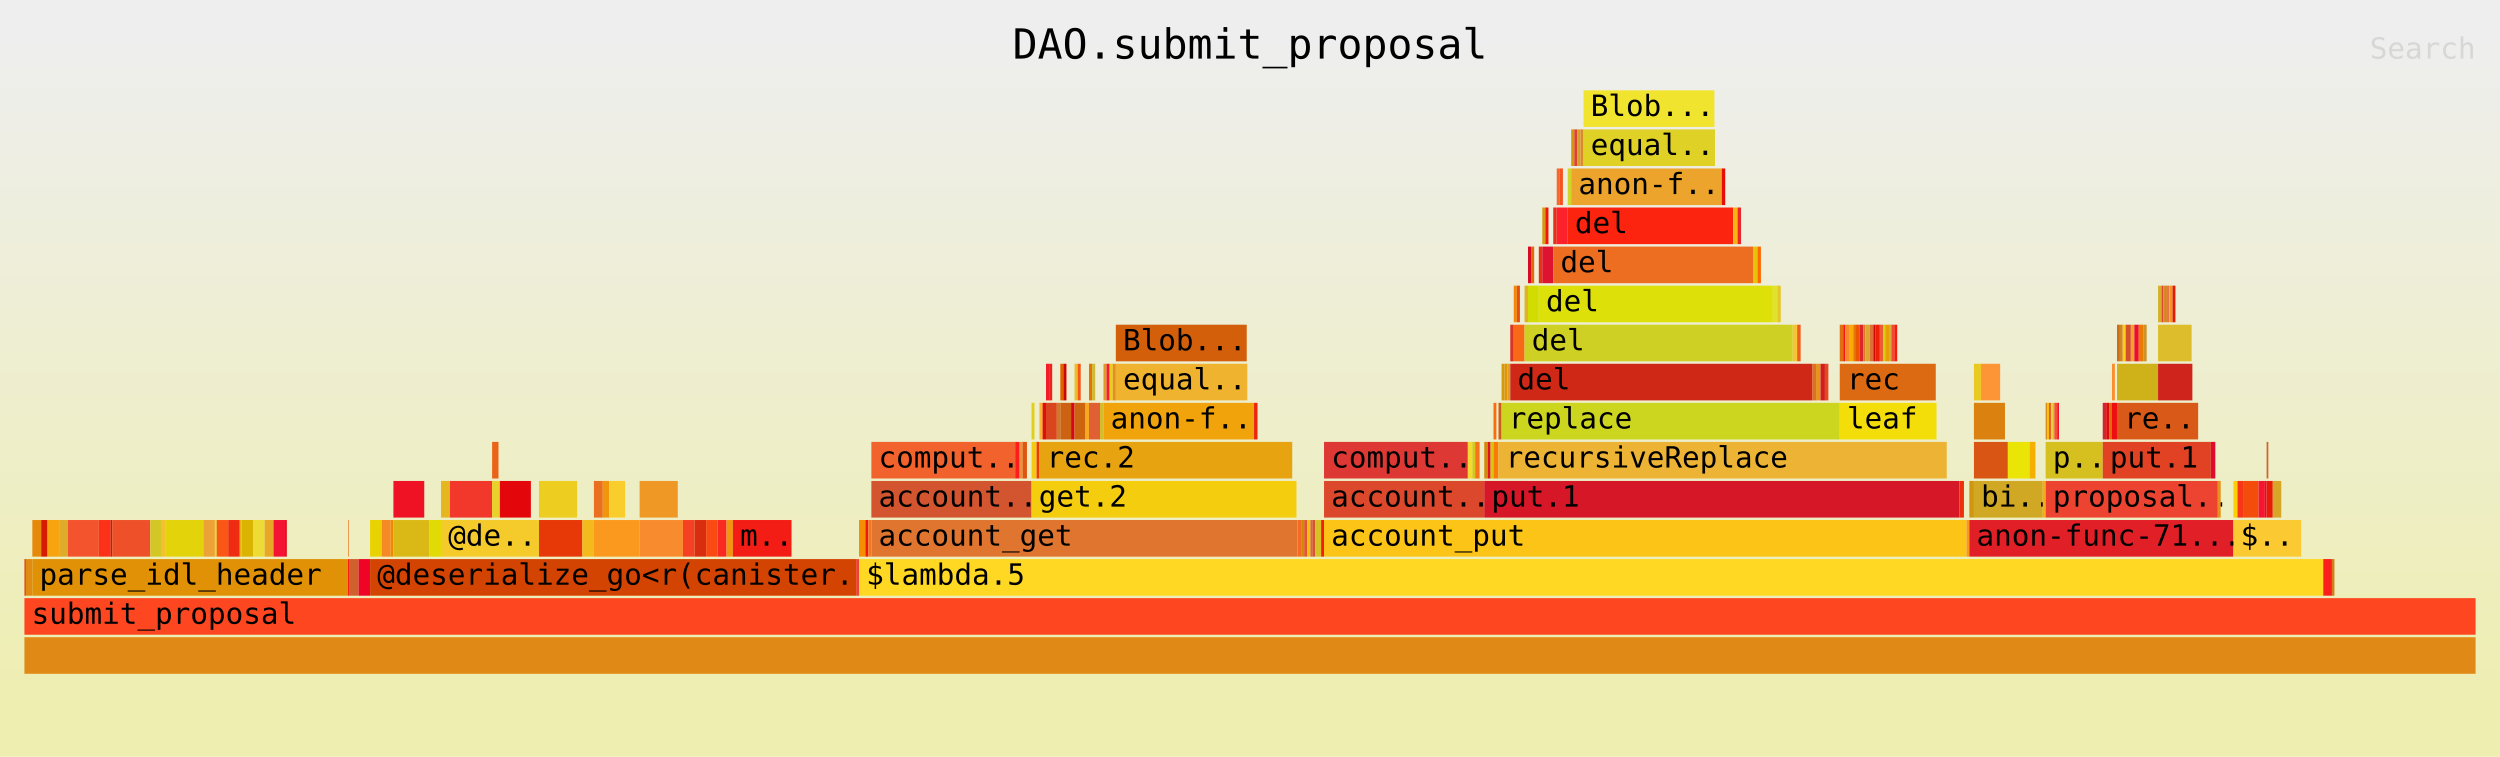
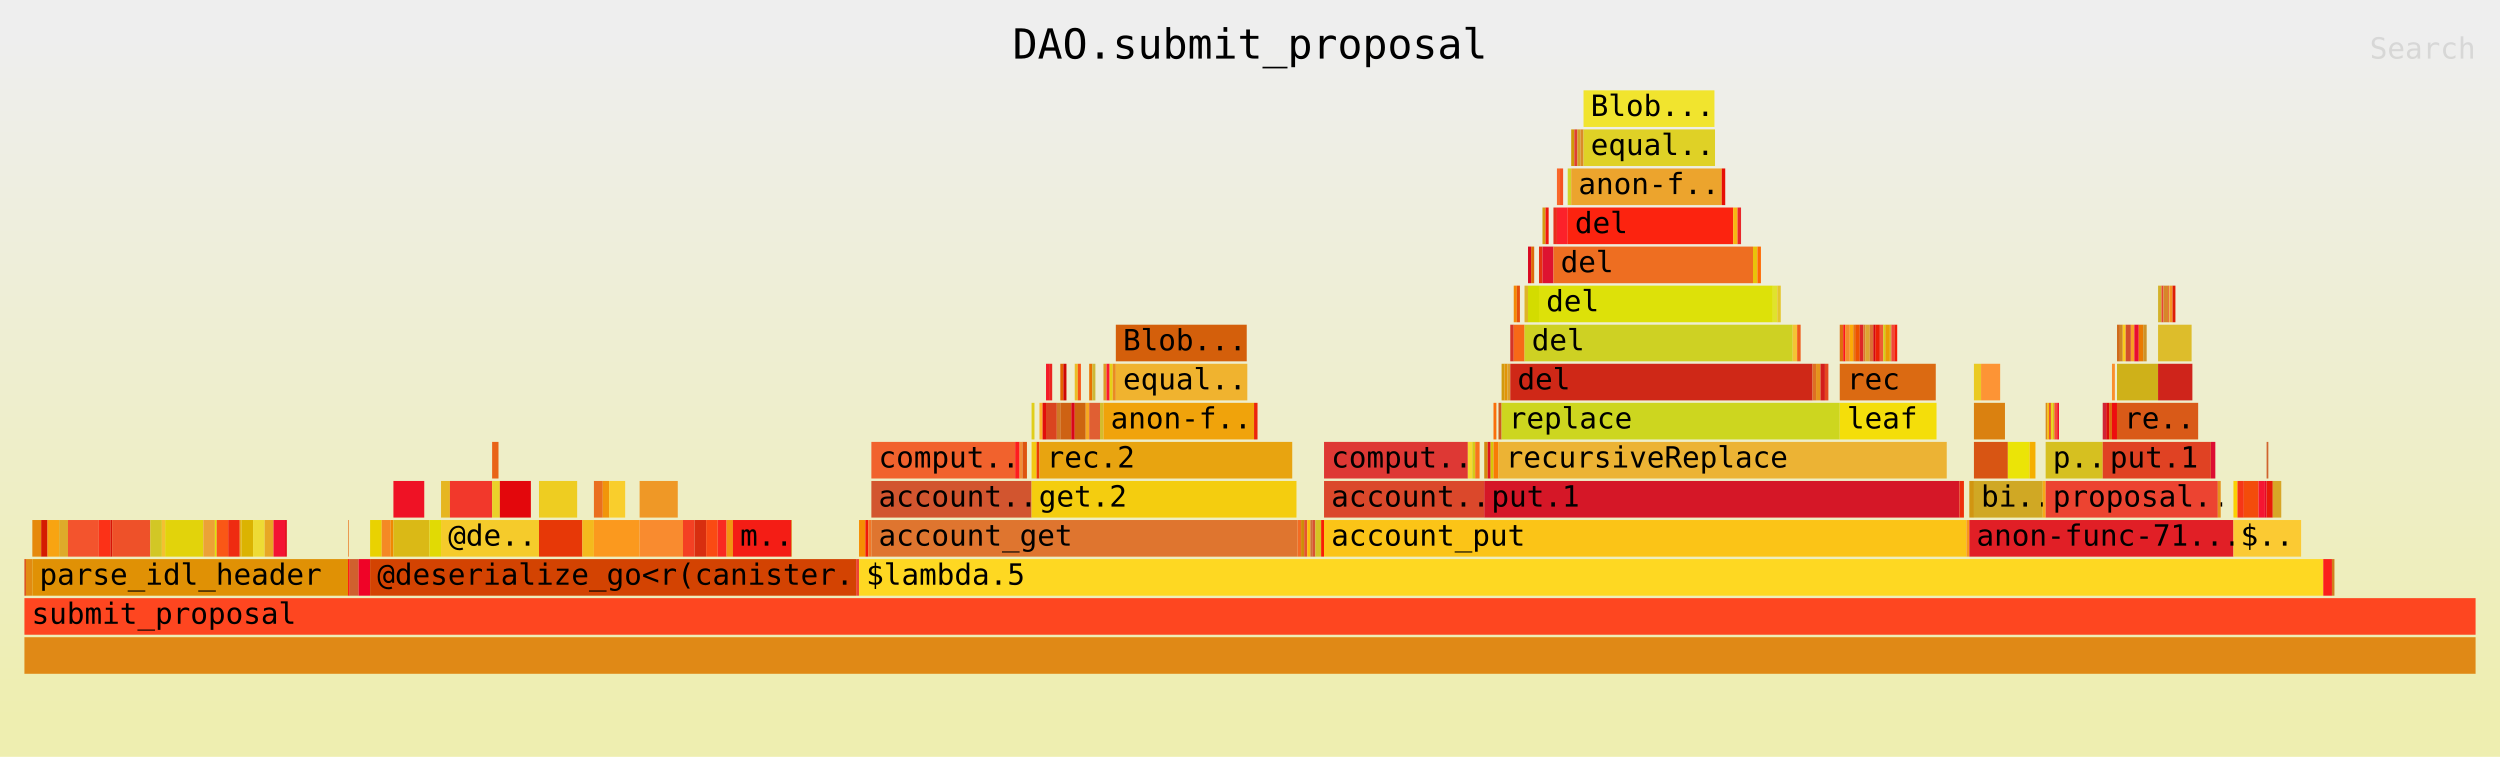
<svg xmlns="http://www.w3.org/2000/svg" xmlns:ns1="http://github.com/jonhoo/inferno" version="1.1" width="1024" height="310" viewBox="0 0 1024 310">
  <defs>
    <linearGradient id="background" y1="0" y2="1" x1="0" x2="0">
      <stop stop-color="#eeeeee" offset="5%" />
      <stop stop-color="#eeeeb0" offset="95%" />
    </linearGradient>
  </defs>
  <style type="text/css">
text { font-family:monospace; font-size:12px }
#title { text-anchor:middle; font-size:17px; }
#matched { text-anchor:end; }
#search { text-anchor:end; opacity:0.1; cursor:pointer; }
#search:hover, #search.show { opacity:1; }
#subtitle { text-anchor:middle; font-color:rgb(160,160,160); }
#unzoom { cursor:pointer; }
#frames &gt; *:hover { stroke:black; stroke-width:0.5; cursor:pointer; }
.hide { display:none; }
.parent { opacity:0.5; }
</style>
  <rect x="0" y="0" width="100%" height="310" fill="url(#background)" />
  <text id="title" fill="rgb(0,0,0)" x="50%" y="24.00">DAO.submit_proposal</text>
  <text id="details" fill="rgb(0,0,0)" x="10" y="293.00"> </text>
  <text id="unzoom" class="hide" fill="rgb(0,0,0)" x="10" y="24.00">Reset Zoom</text>
  <text id="search" fill="rgb(0,0,0)" x="1014" y="24.00">Search</text>
  <text id="matched" fill="rgb(0,0,0)" x="1014" y="293.00"> </text>
  <svg id="frames" x="10" width="1004" total_samples="12714">
    <g>
      <rect x="0%" y="229" width="0.063%" height="15" fill="rgb(221,76,26)" ns1:x="0" ns1:w="8" />
      <text x="0.293%" y="239.50" />
    </g>
    <g>
      <rect x="0.063%" y="229" width="0.26%" height="15" fill="rgb(225,139,18)" ns1:x="8" ns1:w="33" />
      <text x="0.356%" y="239.50" />
    </g>
    <g>
      <rect x="0.323%" y="213" width="0.362%" height="15" fill="rgb(230,137,11)" ns1:x="41" ns1:w="46" />
      <text x="0.615%" y="223.50" />
    </g>
    <g>
      <rect x="0.684%" y="213" width="0.26%" height="15" fill="rgb(212,28,1)" ns1:x="87" ns1:w="33" />
      <text x="0.977%" y="223.50" />
    </g>
    <g>
      <rect x="0.944%" y="213" width="0.472%" height="15" fill="rgb(248,164,17)" ns1:x="120" ns1:w="60" />
      <text x="1.237%" y="223.50" />
    </g>
    <g>
      <rect x="1.416%" y="213" width="0.362%" height="15" fill="rgb(222,171,42)" ns1:x="180" ns1:w="46" />
      <text x="1.709%" y="223.50" />
    </g>
    <g>
      <rect x="1.778%" y="213" width="1.258%" height="15" fill="rgb(243,84,45)" ns1:x="226" ns1:w="160" />
      <text x="2.071%" y="223.50" />
    </g>
    <g>
      <rect x="3.036%" y="213" width="0.472%" height="15" fill="rgb(252,49,23)" ns1:x="386" ns1:w="60" />
      <text x="3.329%" y="223.50" />
    </g>
    <g>
      <rect x="3.508%" y="213" width="0.071%" height="15" fill="rgb(215,19,7)" ns1:x="446" ns1:w="9" />
      <text x="3.801%" y="223.50" />
    </g>
    <g>
      <rect x="3.579%" y="213" width="1.557%" height="15" fill="rgb(238,81,41)" ns1:x="455" ns1:w="198" />
      <text x="3.872%" y="223.50" />
    </g>
    <g>
      <rect x="5.136%" y="213" width="0.472%" height="15" fill="rgb(210,199,37)" ns1:x="653" ns1:w="60" />
      <text x="5.429%" y="223.50" />
    </g>
    <g>
      <rect x="5.608%" y="213" width="0.134%" height="15" fill="rgb(244,192,49)" ns1:x="713" ns1:w="17" />
      <text x="5.901%" y="223.50" />
    </g>
    <g>
      <rect x="5.742%" y="213" width="1.557%" height="15" fill="rgb(226,211,11)" ns1:x="730" ns1:w="198" />
      <text x="6.035%" y="223.50" />
    </g>
    <g>
      <rect x="7.299%" y="213" width="0.472%" height="15" fill="rgb(236,162,54)" ns1:x="928" ns1:w="60" />
      <text x="7.592%" y="223.50" />
    </g>
    <g>
      <rect x="7.771%" y="213" width="0.071%" height="15" fill="rgb(220,229,9)" ns1:x="988" ns1:w="9" />
      <text x="8.064%" y="223.50" />
    </g>
    <g>
      <rect x="7.842%" y="213" width="0.472%" height="15" fill="rgb(250,87,22)" ns1:x="997" ns1:w="60" />
      <text x="8.135%" y="223.50" />
    </g>
    <g>
      <rect x="8.314%" y="213" width="0.472%" height="15" fill="rgb(239,43,17)" ns1:x="1057" ns1:w="60" />
      <text x="8.607%" y="223.50" />
    </g>
    <g>
      <rect x="8.786%" y="213" width="0.071%" height="15" fill="rgb(231,177,25)" ns1:x="1117" ns1:w="9" />
      <text x="9.079%" y="223.50" />
    </g>
    <g>
      <rect x="8.856%" y="213" width="0.472%" height="15" fill="rgb(219,179,1)" ns1:x="1126" ns1:w="60" />
      <text x="9.149%" y="223.50" />
    </g>
    <g>
      <rect x="9.328%" y="213" width="0.472%" height="15" fill="rgb(238,219,53)" ns1:x="1186" ns1:w="60" />
      <text x="9.621%" y="223.50" />
    </g>
    <g>
      <rect x="9.8%" y="213" width="0.362%" height="15" fill="rgb(232,167,36)" ns1:x="1246" ns1:w="46" />
      <text x="10.093%" y="223.50" />
    </g>
    <g>
      <rect x="10.162%" y="213" width="0.472%" height="15" fill="rgb(244,19,51)" ns1:x="1292" ns1:w="60" />
      <text x="10.455%" y="223.50" />
    </g>
    <g>
      <rect x="10.634%" y="213" width="0.071%" height="15" fill="rgb(224,6,22)" ns1:x="1352" ns1:w="9" />
      <text x="10.927%" y="223.50" />
    </g>
    <g>
      <rect x="0.323%" y="229" width="12.883%" height="15" fill="rgb(224,145,5)" ns1:x="41" ns1:w="1638" />
      <text x="0.615%" y="239.50">parse_idl_header</text>
    </g>
    <g>
      <rect x="13.206%" y="213" width="0.032%" height="15" fill="rgb(234,130,49)" ns1:x="1679" ns1:w="4" />
      <text x="13.499%" y="223.50" />
    </g>
    <g>
      <rect x="13.206%" y="229" width="0.063%" height="15" fill="rgb(254,6,2)" ns1:x="1679" ns1:w="8" />
      <text x="13.499%" y="239.50" />
    </g>
    <g>
      <rect x="13.269%" y="229" width="0.362%" height="15" fill="rgb(208,96,46)" ns1:x="1687" ns1:w="46" />
      <text x="13.562%" y="239.50" />
    </g>
    <g>
      <rect x="13.631%" y="229" width="0.472%" height="15" fill="rgb(239,3,39)" ns1:x="1733" ns1:w="60" />
      <text x="13.924%" y="239.50" />
    </g>
    <g>
      <rect x="14.103%" y="213" width="0.472%" height="15" fill="rgb(233,210,1)" ns1:x="1793" ns1:w="60" />
      <text x="14.396%" y="223.50" />
    </g>
    <g>
      <rect x="14.575%" y="213" width="0.362%" height="15" fill="rgb(244,137,37)" ns1:x="1853" ns1:w="46" />
      <text x="14.867%" y="223.50" />
    </g>
    <g>
      <rect x="14.936%" y="213" width="0.118%" height="15" fill="rgb(240,136,2)" ns1:x="1899" ns1:w="15" />
      <text x="15.229%" y="223.50" />
    </g>
    <g>
      <rect x="15.054%" y="197" width="1.258%" height="15" fill="rgb(239,18,37)" ns1:x="1914" ns1:w="160" />
      <text x="15.347%" y="207.50" />
    </g>
    <g>
      <rect x="15.054%" y="213" width="1.471%" height="15" fill="rgb(218,185,22)" ns1:x="1914" ns1:w="187" />
      <text x="15.347%" y="223.50" />
    </g>
    <g>
      <rect x="16.525%" y="213" width="0.472%" height="15" fill="rgb(225,218,4)" ns1:x="2101" ns1:w="60" />
      <text x="16.818%" y="223.50" />
    </g>
    <g>
      <rect x="16.997%" y="197" width="0.362%" height="15" fill="rgb(230,182,32)" ns1:x="2161" ns1:w="46" />
      <text x="17.29%" y="207.50" />
    </g>
    <g>
      <rect x="17.359%" y="197" width="1.722%" height="15" fill="rgb(242,56,43)" ns1:x="2207" ns1:w="219" />
      <text x="17.652%" y="207.50" />
    </g>
    <g>
      <rect x="19.081%" y="181" width="0.26%" height="15" fill="rgb(233,99,24)" ns1:x="2426" ns1:w="33" />
      <text x="19.374%" y="191.50" />
    </g>
    <g>
      <rect x="19.081%" y="197" width="0.315%" height="15" fill="rgb(234,209,42)" ns1:x="2426" ns1:w="40" />
      <text x="19.374%" y="207.50" />
    </g>
    <g>
      <rect x="19.396%" y="197" width="1.266%" height="15" fill="rgb(227,7,12)" ns1:x="2466" ns1:w="161" />
      <text x="19.689%" y="207.50" />
    </g>
    <g>
      <rect x="16.997%" y="213" width="3.996%" height="15" fill="rgb(245,203,43)" ns1:x="2161" ns1:w="508" />
      <text x="17.29%" y="223.50">@de..</text>
    </g>
    <g>
      <rect x="20.993%" y="197" width="1.557%" height="15" fill="rgb(238,205,33)" ns1:x="2669" ns1:w="198" />
      <text x="21.286%" y="207.50" />
    </g>
    <g>
      <rect x="20.993%" y="213" width="1.77%" height="15" fill="rgb(231,56,7)" ns1:x="2669" ns1:w="225" />
      <text x="21.286%" y="223.50" />
    </g>
    <g>
      <rect x="22.762%" y="213" width="0.472%" height="15" fill="rgb(244,186,29)" ns1:x="2894" ns1:w="60" />
      <text x="23.055%" y="223.50" />
    </g>
    <g>
      <rect x="23.234%" y="197" width="0.362%" height="15" fill="rgb(234,111,31)" ns1:x="2954" ns1:w="46" />
      <text x="23.527%" y="207.50" />
    </g>
    <g>
      <rect x="23.596%" y="197" width="0.26%" height="15" fill="rgb(241,149,10)" ns1:x="3000" ns1:w="33" />
      <text x="23.889%" y="207.50" />
    </g>
    <g>
      <rect x="23.856%" y="197" width="0.653%" height="15" fill="rgb(249,206,44)" ns1:x="3033" ns1:w="83" />
      <text x="24.149%" y="207.50" />
    </g>
    <g>
      <rect x="23.234%" y="213" width="1.864%" height="15" fill="rgb(251,153,30)" ns1:x="2954" ns1:w="237" />
      <text x="23.527%" y="223.50" />
    </g>
    <g>
      <rect x="25.098%" y="197" width="1.557%" height="15" fill="rgb(239,152,38)" ns1:x="3191" ns1:w="198" />
      <text x="25.391%" y="207.50" />
    </g>
    <g>
      <rect x="25.098%" y="213" width="1.77%" height="15" fill="rgb(249,139,47)" ns1:x="3191" ns1:w="225" />
      <text x="25.391%" y="223.50" />
    </g>
    <g>
      <rect x="26.868%" y="213" width="0.472%" height="15" fill="rgb(244,64,35)" ns1:x="3416" ns1:w="60" />
      <text x="27.161%" y="223.50" />
    </g>
    <g>
      <rect x="27.34%" y="213" width="0.472%" height="15" fill="rgb(216,46,15)" ns1:x="3476" ns1:w="60" />
      <text x="27.633%" y="223.50" />
    </g>
    <g>
      <rect x="27.812%" y="213" width="0.472%" height="15" fill="rgb(250,74,19)" ns1:x="3536" ns1:w="60" />
      <text x="28.105%" y="223.50" />
    </g>
    <g>
      <rect x="28.284%" y="213" width="0.362%" height="15" fill="rgb(249,42,33)" ns1:x="3596" ns1:w="46" />
      <text x="28.577%" y="223.50" />
    </g>
    <g>
      <rect x="28.646%" y="213" width="0.26%" height="15" fill="rgb(242,149,17)" ns1:x="3642" ns1:w="33" />
      <text x="28.939%" y="223.50" />
    </g>
    <g>
      <rect x="28.905%" y="213" width="2.375%" height="15" fill="rgb(244,29,21)" ns1:x="3675" ns1:w="302" />
      <text x="29.198%" y="223.50">m..</text>
    </g>
    <g>
      <rect x="31.28%" y="213" width="0.032%" height="15" fill="rgb(220,130,37)" ns1:x="3977" ns1:w="4" />
      <text x="31.573%" y="223.50" />
    </g>
    <g>
      <rect x="14.103%" y="229" width="19.828%" height="15" fill="rgb(211,67,2)" ns1:x="1793" ns1:w="2521" />
      <text x="14.396%" y="239.50">@deserialize_go&lt;r(canister..</text>
    </g>
    <g>
      <rect x="33.931%" y="229" width="0.118%" height="15" fill="rgb(235,68,52)" ns1:x="4314" ns1:w="15" />
      <text x="34.224%" y="239.50" />
    </g>
    <g>
      <rect x="34.049%" y="213" width="0.26%" height="15" fill="rgb(246,142,3)" ns1:x="4329" ns1:w="33" />
      <text x="34.342%" y="223.50" />
    </g>
    <g>
      <rect x="34.309%" y="213" width="0.118%" height="15" fill="rgb(241,25,7)" ns1:x="4362" ns1:w="15" />
      <text x="34.602%" y="223.50" />
    </g>
    <g>
      <rect x="34.427%" y="213" width="0.126%" height="15" fill="rgb(242,119,39)" ns1:x="4377" ns1:w="16" />
      <text x="34.72%" y="223.50" />
    </g>
    <g>
      <rect x="34.553%" y="181" width="5.867%" height="15" fill="rgb(241,98,45)" ns1:x="4393" ns1:w="746" />
      <text x="34.845%" y="191.50">comput..</text>
    </g>
    <g>
      <rect x="40.42%" y="181" width="0.181%" height="15" fill="rgb(254,28,30)" ns1:x="5139" ns1:w="23" />
      <text x="40.713%" y="191.50" />
    </g>
    <g>
      <rect x="40.601%" y="181" width="0.118%" height="15" fill="rgb(241,142,54)" ns1:x="5162" ns1:w="15" />
      <text x="40.894%" y="191.50" />
    </g>
    <g>
      <rect x="40.719%" y="181" width="0.181%" height="15" fill="rgb(222,85,15)" ns1:x="5177" ns1:w="23" />
      <text x="41.012%" y="191.50" />
    </g>
    <g>
      <rect x="34.553%" y="197" width="6.536%" height="15" fill="rgb(210,85,47)" ns1:x="4393" ns1:w="831" />
      <text x="34.845%" y="207.50">account..</text>
    </g>
    <g>
      <rect x="41.089%" y="165" width="0.118%" height="15" fill="rgb(224,206,25)" ns1:x="5224" ns1:w="15" />
      <text x="41.382%" y="175.50" />
    </g>
    <g>
      <rect x="41.089%" y="181" width="0.204%" height="15" fill="rgb(243,201,19)" ns1:x="5224" ns1:w="26" />
      <text x="41.382%" y="191.50" />
    </g>
    <g>
      <rect x="41.293%" y="181" width="0.118%" height="15" fill="rgb(236,59,4)" ns1:x="5250" ns1:w="15" />
      <text x="41.586%" y="191.50" />
    </g>
    <g>
      <rect x="41.411%" y="165" width="0.126%" height="15" fill="rgb(254,179,45)" ns1:x="5265" ns1:w="16" />
      <text x="41.704%" y="175.50" />
    </g>
    <g>
      <rect x="41.537%" y="165" width="0.142%" height="15" fill="rgb(226,14,10)" ns1:x="5281" ns1:w="18" />
      <text x="41.83%" y="175.50" />
    </g>
    <g>
      <rect x="41.678%" y="149" width="0.126%" height="15" fill="rgb(244,27,41)" ns1:x="5299" ns1:w="16" />
      <text x="41.971%" y="159.50" />
    </g>
    <g>
      <rect x="41.804%" y="149" width="0.126%" height="15" fill="rgb(235,35,32)" ns1:x="5315" ns1:w="16" />
      <text x="42.097%" y="159.50" />
    </g>
    <g>
      <rect x="41.678%" y="165" width="0.441%" height="15" fill="rgb(218,68,31)" ns1:x="5299" ns1:w="56" />
      <text x="41.971%" y="175.50" />
    </g>
    <g>
      <rect x="42.119%" y="165" width="0.142%" height="15" fill="rgb(207,120,37)" ns1:x="5355" ns1:w="18" />
      <text x="42.412%" y="175.50" />
    </g>
    <g>
      <rect x="42.261%" y="149" width="0.126%" height="15" fill="rgb(227,98,0)" ns1:x="5373" ns1:w="16" />
      <text x="42.553%" y="159.50" />
    </g>
    <g>
      <rect x="42.386%" y="149" width="0.126%" height="15" fill="rgb(207,7,3)" ns1:x="5389" ns1:w="16" />
      <text x="42.679%" y="159.50" />
    </g>
    <g>
-       <rect x="42.261%" y="165" width="0.441%" height="15" fill="rgb(206,98,19)" ns1:x="5373" ns1:w="56" />
+       <rect x="42.261%" y="165" width="0.448%" height="15" fill="rgb(206,98,19)" ns1:x="5373" ns1:w="57" />
      <text x="42.553%" y="175.50" />
    </g>
    <g>
-       <rect x="42.701%" y="165" width="0.142%" height="15" fill="rgb(217,5,26)" ns1:x="5429" ns1:w="18" />
-       <text x="42.994%" y="175.50" />
-     </g>
-     <g>
-       <rect x="42.843%" y="149" width="0.126%" height="15" fill="rgb(235,190,38)" ns1:x="5447" ns1:w="16" />
-       <text x="43.136%" y="159.50" />
-     </g>
-     <g>
-       <rect x="42.968%" y="149" width="0.126%" height="15" fill="rgb(247,86,24)" ns1:x="5463" ns1:w="16" />
-       <text x="43.261%" y="159.50" />
-     </g>
-     <g>
-       <rect x="42.843%" y="165" width="0.448%" height="15" fill="rgb(205,101,16)" ns1:x="5447" ns1:w="57" />
-       <text x="43.136%" y="175.50" />
-     </g>
-     <g>
-       <rect x="43.291%" y="165" width="0.142%" height="15" fill="rgb(246,168,33)" ns1:x="5504" ns1:w="18" />
-       <text x="43.584%" y="175.50" />
-     </g>
-     <g>
-       <rect x="43.432%" y="149" width="0.126%" height="15" fill="rgb(231,114,1)" ns1:x="5522" ns1:w="16" />
-       <text x="43.725%" y="159.50" />
-     </g>
-     <g>
-       <rect x="43.558%" y="149" width="0.126%" height="15" fill="rgb(207,184,53)" ns1:x="5538" ns1:w="16" />
-       <text x="43.851%" y="159.50" />
-     </g>
-     <g>
-       <rect x="43.432%" y="165" width="0.448%" height="15" fill="rgb(224,95,51)" ns1:x="5522" ns1:w="57" />
-       <text x="43.725%" y="175.50" />
+       <rect x="42.709%" y="165" width="0.142%" height="15" fill="rgb(217,5,26)" ns1:x="5430" ns1:w="18" />
+       <text x="43.002%" y="175.50" />
+     </g>
+     <g>
+       <rect x="42.85%" y="149" width="0.126%" height="15" fill="rgb(235,190,38)" ns1:x="5448" ns1:w="16" />
+       <text x="43.143%" y="159.50" />
+     </g>
+     <g>
+       <rect x="42.976%" y="149" width="0.126%" height="15" fill="rgb(247,86,24)" ns1:x="5464" ns1:w="16" />
+       <text x="43.269%" y="159.50" />
+     </g>
+     <g>
+       <rect x="42.85%" y="165" width="0.448%" height="15" fill="rgb(205,101,16)" ns1:x="5448" ns1:w="57" />
+       <text x="43.143%" y="175.50" />
+     </g>
+     <g>
+       <rect x="43.299%" y="165" width="0.142%" height="15" fill="rgb(246,168,33)" ns1:x="5505" ns1:w="18" />
+       <text x="43.592%" y="175.50" />
+     </g>
+     <g>
+       <rect x="43.44%" y="149" width="0.126%" height="15" fill="rgb(231,114,1)" ns1:x="5523" ns1:w="16" />
+       <text x="43.733%" y="159.50" />
+     </g>
+     <g>
+       <rect x="43.566%" y="149" width="0.126%" height="15" fill="rgb(207,184,53)" ns1:x="5539" ns1:w="16" />
+       <text x="43.859%" y="159.50" />
+     </g>
+     <g>
+       <rect x="43.44%" y="165" width="0.441%" height="15" fill="rgb(224,95,51)" ns1:x="5523" ns1:w="56" />
+       <text x="43.733%" y="175.50" />
    </g>
    <g>
      <rect x="43.881%" y="165" width="0.142%" height="15" fill="rgb(212,188,45)" ns1:x="5579" ns1:w="18" />
      <text x="44.174%" y="175.50" />
    </g>
    <g>
      <rect x="44.022%" y="149" width="0.126%" height="15" fill="rgb(223,154,38)" ns1:x="5597" ns1:w="16" />
      <text x="44.315%" y="159.50" />
    </g>
    <g>
      <rect x="44.148%" y="149" width="0.126%" height="15" fill="rgb(251,22,52)" ns1:x="5613" ns1:w="16" />
      <text x="44.441%" y="159.50" />
    </g>
    <g>
      <rect x="44.274%" y="149" width="0.126%" height="15" fill="rgb(229,209,22)" ns1:x="5629" ns1:w="16" />
      <text x="44.567%" y="159.50" />
    </g>
    <g>
      <rect x="44.4%" y="149" width="0.126%" height="15" fill="rgb(234,138,34)" ns1:x="5645" ns1:w="16" />
      <text x="44.693%" y="159.50" />
    </g>
    <g>
      <rect x="44.526%" y="133" width="5.341%" height="15" fill="rgb(212,95,11)" ns1:x="5661" ns1:w="679" />
      <text x="44.819%" y="143.50">Blob...</text>
    </g>
    <g>
      <rect x="44.526%" y="149" width="5.364%" height="15" fill="rgb(240,179,47)" ns1:x="5661" ns1:w="682" />
      <text x="44.819%" y="159.50">equal..</text>
    </g>
    <g>
      <rect x="44.022%" y="165" width="6.143%" height="15" fill="rgb(240,163,11)" ns1:x="5597" ns1:w="781" />
      <text x="44.315%" y="175.50">anon-f..</text>
    </g>
    <g>
      <rect x="50.165%" y="165" width="0.142%" height="15" fill="rgb(236,37,12)" ns1:x="6378" ns1:w="18" />
      <text x="50.458%" y="175.50" />
    </g>
    <g>
      <rect x="41.411%" y="181" width="10.312%" height="15" fill="rgb(232,164,16)" ns1:x="5265" ns1:w="1311" />
      <text x="41.704%" y="191.50">rec.2</text>
    </g>
    <g>
      <rect x="41.089%" y="197" width="10.807%" height="15" fill="rgb(244,205,15)" ns1:x="5224" ns1:w="1374" />
      <text x="41.382%" y="207.50">get.2</text>
    </g>
    <g>
      <rect x="34.553%" y="213" width="17.39%" height="15" fill="rgb(223,117,47)" ns1:x="4393" ns1:w="2211" />
      <text x="34.845%" y="223.50">account_get</text>
    </g>
    <g>
      <rect x="51.943%" y="213" width="0.142%" height="15" fill="rgb(244,107,35)" ns1:x="6604" ns1:w="18" />
      <text x="52.236%" y="223.50" />
    </g>
    <g>
      <rect x="52.084%" y="213" width="0.126%" height="15" fill="rgb(205,140,8)" ns1:x="6622" ns1:w="16" />
      <text x="52.377%" y="223.50" />
    </g>
    <g>
      <rect x="52.21%" y="213" width="0.126%" height="15" fill="rgb(228,84,46)" ns1:x="6638" ns1:w="16" />
      <text x="52.503%" y="223.50" />
    </g>
    <g>
      <rect x="52.336%" y="213" width="0.126%" height="15" fill="rgb(254,188,9)" ns1:x="6654" ns1:w="16" />
      <text x="52.629%" y="223.50" />
    </g>
    <g>
      <rect x="52.462%" y="213" width="0.079%" height="15" fill="rgb(206,112,54)" ns1:x="6670" ns1:w="10" />
      <text x="52.755%" y="223.50" />
    </g>
    <g>
      <rect x="52.541%" y="213" width="0.126%" height="15" fill="rgb(216,84,49)" ns1:x="6680" ns1:w="16" />
      <text x="52.834%" y="223.50" />
    </g>
    <g>
      <rect x="52.666%" y="213" width="0.236%" height="15" fill="rgb(214,194,35)" ns1:x="6696" ns1:w="30" />
      <text x="52.959%" y="223.50" />
    </g>
    <g>
      <rect x="52.902%" y="213" width="0.118%" height="15" fill="rgb(249,28,3)" ns1:x="6726" ns1:w="15" />
      <text x="53.195%" y="223.50" />
    </g>
    <g>
      <rect x="53.02%" y="181" width="5.867%" height="15" fill="rgb(222,56,52)" ns1:x="6741" ns1:w="746" />
      <text x="53.313%" y="191.50">comput..</text>
    </g>
    <g>
      <rect x="58.888%" y="181" width="0.181%" height="15" fill="rgb(245,217,50)" ns1:x="7487" ns1:w="23" />
      <text x="59.181%" y="191.50" />
    </g>
    <g>
      <rect x="59.069%" y="181" width="0.118%" height="15" fill="rgb(213,201,24)" ns1:x="7510" ns1:w="15" />
      <text x="59.362%" y="191.50" />
    </g>
    <g>
      <rect x="59.187%" y="181" width="0.181%" height="15" fill="rgb(248,116,28)" ns1:x="7525" ns1:w="23" />
      <text x="59.48%" y="191.50" />
    </g>
    <g>
      <rect x="53.02%" y="197" width="6.536%" height="15" fill="rgb(219,72,43)" ns1:x="6741" ns1:w="831" />
      <text x="53.313%" y="207.50">account..</text>
    </g>
    <g>
      <rect x="59.556%" y="181" width="0.142%" height="15" fill="rgb(209,138,14)" ns1:x="7572" ns1:w="18" />
      <text x="59.849%" y="191.50" />
    </g>
    <g>
      <rect x="59.698%" y="181" width="0.118%" height="15" fill="rgb(222,18,33)" ns1:x="7590" ns1:w="15" />
      <text x="59.991%" y="191.50" />
    </g>
    <g>
      <rect x="59.816%" y="181" width="0.118%" height="15" fill="rgb(213,199,7)" ns1:x="7605" ns1:w="15" />
      <text x="60.109%" y="191.50" />
    </g>
    <g>
      <rect x="59.934%" y="165" width="0.118%" height="15" fill="rgb(250,110,10)" ns1:x="7620" ns1:w="15" />
      <text x="60.227%" y="175.50" />
    </g>
    <g>
      <rect x="59.934%" y="181" width="0.204%" height="15" fill="rgb(248,123,6)" ns1:x="7620" ns1:w="26" />
      <text x="60.227%" y="191.50" />
    </g>
    <g>
      <rect x="60.138%" y="165" width="0.126%" height="15" fill="rgb(206,91,31)" ns1:x="7646" ns1:w="16" />
      <text x="60.431%" y="175.50" />
    </g>
    <g>
      <rect x="60.264%" y="149" width="0.118%" height="15" fill="rgb(211,154,13)" ns1:x="7662" ns1:w="15" />
      <text x="60.557%" y="159.50" />
    </g>
    <g>
      <rect x="60.382%" y="149" width="0.118%" height="15" fill="rgb(225,148,7)" ns1:x="7677" ns1:w="15" />
      <text x="60.675%" y="159.50" />
    </g>
    <g>
      <rect x="60.5%" y="149" width="0.118%" height="15" fill="rgb(220,160,43)" ns1:x="7692" ns1:w="15" />
      <text x="60.793%" y="159.50" />
    </g>
    <g>
      <rect x="60.618%" y="133" width="0.142%" height="15" fill="rgb(213,52,39)" ns1:x="7707" ns1:w="18" />
      <text x="60.911%" y="143.50" />
    </g>
    <g>
      <rect x="60.76%" y="117" width="0.126%" height="15" fill="rgb(243,137,7)" ns1:x="7725" ns1:w="16" />
      <text x="61.053%" y="127.50" />
    </g>
    <g>
      <rect x="60.886%" y="117" width="0.126%" height="15" fill="rgb(230,79,13)" ns1:x="7741" ns1:w="16" />
      <text x="61.179%" y="127.50" />
    </g>
    <g>
      <rect x="60.76%" y="133" width="0.441%" height="15" fill="rgb(247,105,23)" ns1:x="7725" ns1:w="56" />
      <text x="61.053%" y="143.50" />
    </g>
    <g>
      <rect x="61.2%" y="117" width="0.142%" height="15" fill="rgb(223,179,41)" ns1:x="7781" ns1:w="18" />
      <text x="61.493%" y="127.50" />
    </g>
    <g>
      <rect x="61.342%" y="101" width="0.126%" height="15" fill="rgb(218,9,34)" ns1:x="7799" ns1:w="16" />
      <text x="61.635%" y="111.50" />
    </g>
    <g>
      <rect x="61.468%" y="101" width="0.126%" height="15" fill="rgb(222,106,8)" ns1:x="7815" ns1:w="16" />
      <text x="61.761%" y="111.50" />
    </g>
    <g>
-       <rect x="61.342%" y="117" width="0.441%" height="15" fill="rgb(211,220,0)" ns1:x="7799" ns1:w="56" />
+       <rect x="61.342%" y="117" width="0.448%" height="15" fill="rgb(211,220,0)" ns1:x="7799" ns1:w="57" />
      <text x="61.635%" y="127.50" />
    </g>
    <g>
-       <rect x="61.782%" y="101" width="0.142%" height="15" fill="rgb(229,52,16)" ns1:x="7855" ns1:w="18" />
-       <text x="62.075%" y="111.50" />
-     </g>
-     <g>
-       <rect x="61.924%" y="85" width="0.126%" height="15" fill="rgb(212,155,18)" ns1:x="7873" ns1:w="16" />
-       <text x="62.217%" y="95.50" />
-     </g>
-     <g>
-       <rect x="62.05%" y="85" width="0.126%" height="15" fill="rgb(242,21,14)" ns1:x="7889" ns1:w="16" />
-       <text x="62.343%" y="95.50" />
-     </g>
-     <g>
-       <rect x="61.924%" y="101" width="0.448%" height="15" fill="rgb(222,19,48)" ns1:x="7873" ns1:w="57" />
-       <text x="62.217%" y="111.50" />
-     </g>
-     <g>
-       <rect x="62.372%" y="85" width="0.142%" height="15" fill="rgb(232,45,27)" ns1:x="7930" ns1:w="18" />
-       <text x="62.665%" y="95.50" />
-     </g>
-     <g>
-       <rect x="62.514%" y="69" width="0.126%" height="15" fill="rgb(249,103,42)" ns1:x="7948" ns1:w="16" />
-       <text x="62.807%" y="79.50" />
-     </g>
-     <g>
-       <rect x="62.64%" y="69" width="0.126%" height="15" fill="rgb(246,81,33)" ns1:x="7964" ns1:w="16" />
-       <text x="62.933%" y="79.50" />
-     </g>
-     <g>
-       <rect x="62.514%" y="85" width="0.448%" height="15" fill="rgb(252,33,42)" ns1:x="7948" ns1:w="57" />
-       <text x="62.807%" y="95.50" />
+       <rect x="61.79%" y="101" width="0.142%" height="15" fill="rgb(229,52,16)" ns1:x="7856" ns1:w="18" />
+       <text x="62.083%" y="111.50" />
+     </g>
+     <g>
+       <rect x="61.932%" y="85" width="0.126%" height="15" fill="rgb(212,155,18)" ns1:x="7874" ns1:w="16" />
+       <text x="62.225%" y="95.50" />
+     </g>
+     <g>
+       <rect x="62.058%" y="85" width="0.126%" height="15" fill="rgb(242,21,14)" ns1:x="7890" ns1:w="16" />
+       <text x="62.35%" y="95.50" />
+     </g>
+     <g>
+       <rect x="61.932%" y="101" width="0.448%" height="15" fill="rgb(222,19,48)" ns1:x="7874" ns1:w="57" />
+       <text x="62.225%" y="111.50" />
+     </g>
+     <g>
+       <rect x="62.38%" y="85" width="0.142%" height="15" fill="rgb(232,45,27)" ns1:x="7931" ns1:w="18" />
+       <text x="62.673%" y="95.50" />
+     </g>
+     <g>
+       <rect x="62.522%" y="69" width="0.126%" height="15" fill="rgb(249,103,42)" ns1:x="7949" ns1:w="16" />
+       <text x="62.815%" y="79.50" />
+     </g>
+     <g>
+       <rect x="62.648%" y="69" width="0.126%" height="15" fill="rgb(246,81,33)" ns1:x="7965" ns1:w="16" />
+       <text x="62.94%" y="79.50" />
+     </g>
+     <g>
+       <rect x="62.522%" y="85" width="0.441%" height="15" fill="rgb(252,33,42)" ns1:x="7949" ns1:w="56" />
+       <text x="62.815%" y="95.50" />
    </g>
    <g>
      <rect x="62.962%" y="69" width="0.142%" height="15" fill="rgb(209,212,41)" ns1:x="8005" ns1:w="18" />
      <text x="63.255%" y="79.50" />
    </g>
    <g>
      <rect x="63.104%" y="53" width="0.126%" height="15" fill="rgb(207,154,6)" ns1:x="8023" ns1:w="16" />
      <text x="63.397%" y="63.50" />
    </g>
    <g>
      <rect x="63.23%" y="53" width="0.126%" height="15" fill="rgb(223,64,47)" ns1:x="8039" ns1:w="16" />
      <text x="63.523%" y="63.50" />
    </g>
    <g>
      <rect x="63.355%" y="53" width="0.126%" height="15" fill="rgb(211,161,38)" ns1:x="8055" ns1:w="16" />
      <text x="63.648%" y="63.50" />
    </g>
    <g>
      <rect x="63.481%" y="53" width="0.126%" height="15" fill="rgb(219,138,40)" ns1:x="8071" ns1:w="16" />
      <text x="63.774%" y="63.50" />
    </g>
    <g>
      <rect x="63.607%" y="37" width="5.341%" height="15" fill="rgb(241,228,46)" ns1:x="8087" ns1:w="679" />
      <text x="63.9%" y="47.50">Blob...</text>
    </g>
    <g>
      <rect x="63.607%" y="53" width="5.364%" height="15" fill="rgb(223,209,38)" ns1:x="8087" ns1:w="682" />
      <text x="63.9%" y="63.50">equal..</text>
    </g>
    <g>
      <rect x="63.104%" y="69" width="6.143%" height="15" fill="rgb(236,164,45)" ns1:x="8023" ns1:w="781" />
      <text x="63.397%" y="79.50">anon-f..</text>
    </g>
    <g>
      <rect x="69.246%" y="69" width="0.142%" height="15" fill="rgb(231,15,5)" ns1:x="8804" ns1:w="18" />
      <text x="69.54%" y="79.50" />
    </g>
    <g>
      <rect x="62.962%" y="85" width="6.748%" height="15" fill="rgb(252,35,15)" ns1:x="8005" ns1:w="858" />
      <text x="63.255%" y="95.50">del</text>
    </g>
    <g>
      <rect x="69.711%" y="85" width="0.181%" height="15" fill="rgb(248,181,18)" ns1:x="8863" ns1:w="23" />
      <text x="70.004%" y="95.50" />
    </g>
    <g>
      <rect x="69.891%" y="85" width="0.142%" height="15" fill="rgb(233,39,42)" ns1:x="8886" ns1:w="18" />
      <text x="70.184%" y="95.50" />
    </g>
    <g>
-       <rect x="62.372%" y="101" width="8.149%" height="15" fill="rgb(238,110,33)" ns1:x="7930" ns1:w="1036" />
-       <text x="62.665%" y="111.50">del</text>
+       <rect x="62.38%" y="101" width="8.141%" height="15" fill="rgb(238,110,33)" ns1:x="7931" ns1:w="1035" />
+       <text x="62.673%" y="111.50">del</text>
    </g>
    <g>
      <rect x="70.521%" y="101" width="0.181%" height="15" fill="rgb(233,195,10)" ns1:x="8966" ns1:w="23" />
      <text x="70.814%" y="111.50" />
    </g>
    <g>
      <rect x="70.702%" y="101" width="0.142%" height="15" fill="rgb(254,105,3)" ns1:x="8989" ns1:w="18" />
      <text x="70.995%" y="111.50" />
    </g>
    <g>
-       <rect x="61.782%" y="117" width="9.549%" height="15" fill="rgb(221,225,9)" ns1:x="7855" ns1:w="1214" />
-       <text x="62.075%" y="127.50">del</text>
+       <rect x="61.79%" y="117" width="9.541%" height="15" fill="rgb(221,225,9)" ns1:x="7856" ns1:w="1213" />
+       <text x="62.083%" y="127.50">del</text>
    </g>
    <g>
      <rect x="71.331%" y="117" width="0.181%" height="15" fill="rgb(224,227,45)" ns1:x="9069" ns1:w="23" />
      <text x="71.624%" y="127.50" />
    </g>
    <g>
      <rect x="71.512%" y="117" width="0.142%" height="15" fill="rgb(229,198,43)" ns1:x="9092" ns1:w="18" />
      <text x="71.805%" y="127.50" />
    </g>
    <g>
      <rect x="61.2%" y="133" width="10.941%" height="15" fill="rgb(206,209,35)" ns1:x="7781" ns1:w="1391" />
      <text x="61.493%" y="143.50">del</text>
    </g>
    <g>
      <rect x="72.141%" y="133" width="0.181%" height="15" fill="rgb(245,195,53)" ns1:x="9172" ns1:w="23" />
      <text x="72.434%" y="143.50" />
    </g>
    <g>
      <rect x="72.322%" y="133" width="0.142%" height="15" fill="rgb(240,92,26)" ns1:x="9195" ns1:w="18" />
      <text x="72.615%" y="143.50" />
    </g>
    <g>
      <rect x="60.618%" y="149" width="12.333%" height="15" fill="rgb(207,40,23)" ns1:x="7707" ns1:w="1568" />
      <text x="60.911%" y="159.50">del</text>
    </g>
    <g>
      <rect x="72.951%" y="149" width="0.142%" height="15" fill="rgb(223,111,35)" ns1:x="9275" ns1:w="18" />
      <text x="73.244%" y="159.50" />
    </g>
    <g>
      <rect x="73.093%" y="149" width="0.181%" height="15" fill="rgb(229,147,28)" ns1:x="9293" ns1:w="23" />
      <text x="73.386%" y="159.50" />
    </g>
    <g>
      <rect x="73.274%" y="149" width="0.181%" height="15" fill="rgb(211,29,28)" ns1:x="9316" ns1:w="23" />
      <text x="73.567%" y="159.50" />
    </g>
    <g>
      <rect x="73.454%" y="149" width="0.142%" height="15" fill="rgb(228,72,33)" ns1:x="9339" ns1:w="18" />
      <text x="73.747%" y="159.50" />
    </g>
    <g>
      <rect x="60.264%" y="165" width="13.796%" height="15" fill="rgb(205,214,31)" ns1:x="7662" ns1:w="1754" />
      <text x="60.557%" y="175.50">replace</text>
    </g>
    <g>
      <rect x="74.06%" y="133" width="0.142%" height="15" fill="rgb(224,111,15)" ns1:x="9416" ns1:w="18" />
      <text x="74.353%" y="143.50" />
    </g>
    <g>
      <rect x="74.202%" y="133" width="0.079%" height="15" fill="rgb(253,21,26)" ns1:x="9434" ns1:w="10" />
      <text x="74.495%" y="143.50" />
    </g>
    <g>
      <rect x="74.28%" y="133" width="0.189%" height="15" fill="rgb(245,139,43)" ns1:x="9444" ns1:w="24" />
      <text x="74.573%" y="143.50" />
    </g>
    <g>
      <rect x="74.469%" y="133" width="0.142%" height="15" fill="rgb(252,170,7)" ns1:x="9468" ns1:w="18" />
      <text x="74.762%" y="143.50" />
    </g>
    <g>
      <rect x="74.611%" y="133" width="0.079%" height="15" fill="rgb(231,118,14)" ns1:x="9486" ns1:w="10" />
      <text x="74.904%" y="143.50" />
    </g>
    <g>
      <rect x="74.689%" y="133" width="0.189%" height="15" fill="rgb(238,83,0)" ns1:x="9496" ns1:w="24" />
      <text x="74.982%" y="143.50" />
    </g>
    <g>
      <rect x="74.878%" y="133" width="0.142%" height="15" fill="rgb(221,39,39)" ns1:x="9520" ns1:w="18" />
      <text x="75.171%" y="143.50" />
    </g>
    <g>
      <rect x="75.02%" y="133" width="0.079%" height="15" fill="rgb(222,119,46)" ns1:x="9538" ns1:w="10" />
      <text x="75.313%" y="143.50" />
    </g>
    <g>
      <rect x="75.098%" y="133" width="0.189%" height="15" fill="rgb(222,165,49)" ns1:x="9548" ns1:w="24" />
      <text x="75.391%" y="143.50" />
    </g>
    <g>
      <rect x="75.287%" y="133" width="0.142%" height="15" fill="rgb(219,113,52)" ns1:x="9572" ns1:w="18" />
      <text x="75.58%" y="143.50" />
    </g>
    <g>
      <rect x="75.429%" y="133" width="0.079%" height="15" fill="rgb(214,7,15)" ns1:x="9590" ns1:w="10" />
      <text x="75.722%" y="143.50" />
    </g>
    <g>
      <rect x="75.507%" y="133" width="0.189%" height="15" fill="rgb(235,32,4)" ns1:x="9600" ns1:w="24" />
      <text x="75.8%" y="143.50" />
    </g>
    <g>
      <rect x="75.696%" y="133" width="0.142%" height="15" fill="rgb(238,90,54)" ns1:x="9624" ns1:w="18" />
      <text x="75.989%" y="143.50" />
    </g>
    <g>
      <rect x="75.838%" y="133" width="0.079%" height="15" fill="rgb(213,208,19)" ns1:x="9642" ns1:w="10" />
      <text x="76.131%" y="143.50" />
    </g>
    <g>
      <rect x="75.916%" y="133" width="0.189%" height="15" fill="rgb(233,156,4)" ns1:x="9652" ns1:w="24" />
      <text x="76.209%" y="143.50" />
    </g>
    <g>
      <rect x="76.105%" y="133" width="0.032%" height="15" fill="rgb(207,194,5)" ns1:x="9676" ns1:w="4" />
      <text x="76.398%" y="143.50" />
    </g>
    <g>
      <rect x="76.136%" y="133" width="0.032%" height="15" fill="rgb(206,111,30)" ns1:x="9680" ns1:w="4" />
      <text x="76.43%" y="143.50" />
    </g>
    <g>
      <rect x="76.168%" y="133" width="0.118%" height="15" fill="rgb(243,70,54)" ns1:x="9684" ns1:w="15" />
      <text x="76.461%" y="143.50" />
    </g>
    <g>
      <rect x="76.286%" y="133" width="0.118%" height="15" fill="rgb(242,28,8)" ns1:x="9699" ns1:w="15" />
      <text x="76.579%" y="143.50" />
    </g>
    <g>
      <rect x="74.06%" y="149" width="3.917%" height="15" fill="rgb(219,106,18)" ns1:x="9416" ns1:w="498" />
      <text x="74.353%" y="159.50">rec</text>
    </g>
    <g>
      <rect x="74.06%" y="165" width="3.948%" height="15" fill="rgb(244,222,10)" ns1:x="9416" ns1:w="502" />
      <text x="74.353%" y="175.50">leaf</text>
    </g>
    <g>
      <rect x="60.138%" y="181" width="18.287%" height="15" fill="rgb(236,179,52)" ns1:x="7646" ns1:w="2325" />
      <text x="60.431%" y="191.50">recursiveReplace</text>
    </g>
    <g>
      <rect x="59.556%" y="197" width="19.388%" height="15" fill="rgb(213,23,39)" ns1:x="7572" ns1:w="2465" />
      <text x="59.849%" y="207.50">put.1</text>
    </g>
    <g>
      <rect x="78.945%" y="197" width="0.181%" height="15" fill="rgb(238,48,10)" ns1:x="10037" ns1:w="23" />
      <text x="79.237%" y="207.50" />
    </g>
    <g>
      <rect x="53.02%" y="213" width="26.207%" height="15" fill="rgb(251,196,23)" ns1:x="6741" ns1:w="3332" />
      <text x="53.313%" y="223.50">account_put</text>
    </g>
    <g>
      <rect x="79.228%" y="213" width="0.118%" height="15" fill="rgb(250,152,24)" ns1:x="10073" ns1:w="15" />
      <text x="79.521%" y="223.50" />
    </g>
    <g>
      <rect x="79.346%" y="197" width="0.189%" height="15" fill="rgb(209,150,17)" ns1:x="10088" ns1:w="24" />
      <text x="79.639%" y="207.50" />
    </g>
    <g>
      <rect x="79.534%" y="149" width="0.291%" height="15" fill="rgb(234,202,34)" ns1:x="10112" ns1:w="37" />
      <text x="79.827%" y="159.50" />
    </g>
    <g>
      <rect x="79.825%" y="149" width="0.779%" height="15" fill="rgb(253,148,53)" ns1:x="10149" ns1:w="99" />
      <text x="80.118%" y="159.50" />
    </g>
    <g>
      <rect x="79.534%" y="165" width="1.266%" height="15" fill="rgb(218,129,16)" ns1:x="10112" ns1:w="161" />
      <text x="79.827%" y="175.50" />
    </g>
    <g>
      <rect x="79.534%" y="181" width="1.384%" height="15" fill="rgb(216,85,19)" ns1:x="10112" ns1:w="176" />
      <text x="79.827%" y="191.50" />
    </g>
    <g>
      <rect x="80.919%" y="181" width="0.889%" height="15" fill="rgb(235,228,7)" ns1:x="10288" ns1:w="113" />
      <text x="81.212%" y="191.50" />
    </g>
    <g>
      <rect x="81.808%" y="181" width="0.236%" height="15" fill="rgb(245,175,0)" ns1:x="10401" ns1:w="30" />
      <text x="82.1%" y="191.50" />
    </g>
    <g>
      <rect x="79.534%" y="197" width="2.808%" height="15" fill="rgb(208,168,36)" ns1:x="10112" ns1:w="357" />
      <text x="79.827%" y="207.50">bi..</text>
    </g>
    <g>
      <rect x="82.342%" y="197" width="0.118%" height="15" fill="rgb(246,171,24)" ns1:x="10469" ns1:w="15" />
      <text x="82.635%" y="207.50" />
    </g>
    <g>
      <rect x="82.46%" y="165" width="0.071%" height="15" fill="rgb(215,142,24)" ns1:x="10484" ns1:w="9" />
      <text x="82.753%" y="175.50" />
    </g>
    <g>
      <rect x="82.531%" y="165" width="0.071%" height="15" fill="rgb(250,187,7)" ns1:x="10493" ns1:w="9" />
      <text x="82.824%" y="175.50" />
    </g>
    <g>
      <rect x="82.602%" y="165" width="0.071%" height="15" fill="rgb(228,66,33)" ns1:x="10502" ns1:w="9" />
      <text x="82.895%" y="175.50" />
    </g>
    <g>
      <rect x="82.673%" y="165" width="0.071%" height="15" fill="rgb(234,215,21)" ns1:x="10511" ns1:w="9" />
      <text x="82.966%" y="175.50" />
    </g>
    <g>
      <rect x="82.743%" y="165" width="0.071%" height="15" fill="rgb(222,191,20)" ns1:x="10520" ns1:w="9" />
      <text x="83.036%" y="175.50" />
    </g>
    <g>
      <rect x="82.814%" y="165" width="0.118%" height="15" fill="rgb(245,79,54)" ns1:x="10529" ns1:w="15" />
      <text x="83.107%" y="175.50" />
    </g>
    <g>
      <rect x="82.932%" y="165" width="0.071%" height="15" fill="rgb(240,10,37)" ns1:x="10544" ns1:w="9" />
      <text x="83.225%" y="175.50" />
    </g>
    <g>
      <rect x="82.46%" y="181" width="2.328%" height="15" fill="rgb(214,192,32)" ns1:x="10484" ns1:w="296" />
      <text x="82.753%" y="191.50">p..</text>
    </g>
    <g>
      <rect x="84.788%" y="165" width="0.142%" height="15" fill="rgb(209,36,54)" ns1:x="10780" ns1:w="18" />
      <text x="85.081%" y="175.50" />
    </g>
    <g>
      <rect x="84.93%" y="165" width="0.118%" height="15" fill="rgb(220,10,11)" ns1:x="10798" ns1:w="15" />
      <text x="85.223%" y="175.50" />
    </g>
    <g>
      <rect x="85.048%" y="165" width="0.118%" height="15" fill="rgb(221,106,17)" ns1:x="10813" ns1:w="15" />
      <text x="85.341%" y="175.50" />
    </g>
    <g>
      <rect x="85.166%" y="149" width="0.118%" height="15" fill="rgb(251,142,44)" ns1:x="10828" ns1:w="15" />
      <text x="85.459%" y="159.50" />
    </g>
    <g>
      <rect x="85.166%" y="165" width="0.204%" height="15" fill="rgb(238,13,15)" ns1:x="10828" ns1:w="26" />
      <text x="85.459%" y="175.50" />
    </g>
    <g>
      <rect x="85.371%" y="133" width="0.118%" height="15" fill="rgb(208,107,27)" ns1:x="10854" ns1:w="15" />
      <text x="85.663%" y="143.50" />
    </g>
    <g>
      <rect x="85.488%" y="133" width="0.118%" height="15" fill="rgb(205,136,37)" ns1:x="10869" ns1:w="15" />
      <text x="85.781%" y="143.50" />
    </g>
    <g>
      <rect x="85.606%" y="133" width="0.118%" height="15" fill="rgb(250,205,27)" ns1:x="10884" ns1:w="15" />
      <text x="85.899%" y="143.50" />
    </g>
    <g>
      <rect x="85.724%" y="133" width="0.212%" height="15" fill="rgb(210,80,43)" ns1:x="10899" ns1:w="27" />
      <text x="86.017%" y="143.50" />
    </g>
    <g>
      <rect x="85.937%" y="133" width="0.142%" height="15" fill="rgb(247,160,36)" ns1:x="10926" ns1:w="18" />
      <text x="86.23%" y="143.50" />
    </g>
    <g>
      <rect x="86.078%" y="133" width="0.181%" height="15" fill="rgb(234,13,49)" ns1:x="10944" ns1:w="23" />
      <text x="86.371%" y="143.50" />
    </g>
    <g>
      <rect x="86.259%" y="133" width="0.181%" height="15" fill="rgb(234,122,0)" ns1:x="10967" ns1:w="23" />
      <text x="86.552%" y="143.50" />
    </g>
    <g>
      <rect x="86.44%" y="133" width="0.142%" height="15" fill="rgb(207,146,38)" ns1:x="10990" ns1:w="18" />
      <text x="86.733%" y="143.50" />
    </g>
    <g>
      <rect x="85.371%" y="149" width="1.675%" height="15" fill="rgb(207,177,25)" ns1:x="10854" ns1:w="213" />
      <text x="85.663%" y="159.50" />
    </g>
    <g>
      <rect x="87.046%" y="117" width="0.142%" height="15" fill="rgb(211,178,42)" ns1:x="11067" ns1:w="18" />
      <text x="87.339%" y="127.50" />
    </g>
    <g>
      <rect x="87.187%" y="117" width="0.079%" height="15" fill="rgb(230,69,54)" ns1:x="11085" ns1:w="10" />
      <text x="87.48%" y="127.50" />
    </g>
    <g>
      <rect x="87.266%" y="117" width="0.189%" height="15" fill="rgb(214,135,41)" ns1:x="11095" ns1:w="24" />
      <text x="87.559%" y="127.50" />
    </g>
    <g>
      <rect x="87.455%" y="117" width="0.032%" height="15" fill="rgb(237,67,25)" ns1:x="11119" ns1:w="4" />
      <text x="87.748%" y="127.50" />
    </g>
    <g>
      <rect x="87.486%" y="117" width="0.032%" height="15" fill="rgb(222,189,50)" ns1:x="11123" ns1:w="4" />
      <text x="87.779%" y="127.50" />
    </g>
    <g>
      <rect x="87.518%" y="117" width="0.118%" height="15" fill="rgb(245,148,34)" ns1:x="11127" ns1:w="15" />
      <text x="87.811%" y="127.50" />
    </g>
    <g>
      <rect x="87.636%" y="117" width="0.118%" height="15" fill="rgb(222,29,6)" ns1:x="11142" ns1:w="15" />
      <text x="87.929%" y="127.50" />
    </g>
    <g>
      <rect x="87.046%" y="133" width="1.369%" height="15" fill="rgb(221,189,43)" ns1:x="11067" ns1:w="174" />
      <text x="87.339%" y="143.50" />
    </g>
    <g>
      <rect x="87.046%" y="149" width="1.4%" height="15" fill="rgb(207,36,27)" ns1:x="11067" ns1:w="178" />
      <text x="87.339%" y="159.50" />
    </g>
    <g>
      <rect x="85.371%" y="165" width="3.311%" height="15" fill="rgb(217,90,24)" ns1:x="10854" ns1:w="421" />
      <text x="85.663%" y="175.50">re..</text>
    </g>
    <g>
      <rect x="84.788%" y="181" width="4.412%" height="15" fill="rgb(224,66,35)" ns1:x="10780" ns1:w="561" />
      <text x="85.081%" y="191.50">put.1</text>
    </g>
    <g>
      <rect x="89.201%" y="181" width="0.181%" height="15" fill="rgb(221,13,50)" ns1:x="11341" ns1:w="23" />
      <text x="89.494%" y="191.50" />
    </g>
    <g>
      <rect x="82.46%" y="197" width="7.024%" height="15" fill="rgb(236,68,49)" ns1:x="10484" ns1:w="893" />
      <text x="82.753%" y="207.50">proposal..</text>
    </g>
    <g>
      <rect x="89.484%" y="197" width="0.118%" height="15" fill="rgb(229,146,28)" ns1:x="11377" ns1:w="15" />
      <text x="89.777%" y="207.50" />
    </g>
    <g>
      <rect x="79.346%" y="213" width="10.775%" height="15" fill="rgb(225,31,38)" ns1:x="10088" ns1:w="1370" />
      <text x="79.639%" y="223.50">anon-func-71...</text>
    </g>
    <g>
      <rect x="90.121%" y="197" width="0.165%" height="15" fill="rgb(250,208,3)" ns1:x="11458" ns1:w="21" />
      <text x="90.414%" y="207.50" />
    </g>
    <g>
      <rect x="90.286%" y="197" width="0.26%" height="15" fill="rgb(246,54,23)" ns1:x="11479" ns1:w="33" />
      <text x="90.579%" y="207.50" />
    </g>
    <g>
      <rect x="90.546%" y="197" width="0.598%" height="15" fill="rgb(243,76,11)" ns1:x="11512" ns1:w="76" />
      <text x="90.839%" y="207.50" />
    </g>
    <g>
      <rect x="91.144%" y="197" width="0.26%" height="15" fill="rgb(245,21,50)" ns1:x="11588" ns1:w="33" />
      <text x="91.437%" y="207.50" />
    </g>
    <g>
      <rect x="91.403%" y="197" width="0.071%" height="15" fill="rgb(228,9,43)" ns1:x="11621" ns1:w="9" />
      <text x="91.696%" y="207.50" />
    </g>
    <g>
      <rect x="91.474%" y="181" width="0.071%" height="15" fill="rgb(208,100,47)" ns1:x="11630" ns1:w="9" />
      <text x="91.767%" y="191.50" />
    </g>
    <g>
      <rect x="91.474%" y="197" width="0.252%" height="15" fill="rgb(232,26,8)" ns1:x="11630" ns1:w="32" />
      <text x="91.767%" y="207.50" />
    </g>
    <g>
      <rect x="91.726%" y="197" width="0.346%" height="15" fill="rgb(216,166,38)" ns1:x="11662" ns1:w="44" />
      <text x="92.019%" y="207.50" />
    </g>
    <g>
      <rect x="90.121%" y="213" width="2.761%" height="15" fill="rgb(251,202,51)" ns1:x="11458" ns1:w="351" />
      <text x="90.414%" y="223.50">$..</text>
    </g>
    <g>
      <rect x="34.049%" y="229" width="59.737%" height="15" fill="rgb(254,216,34)" ns1:x="4329" ns1:w="7595" />
      <text x="34.342%" y="239.50">$lambda.5</text>
    </g>
    <g>
      <rect x="93.786%" y="229" width="0.354%" height="15" fill="rgb(251,32,27)" ns1:x="11924" ns1:w="45" />
      <text x="94.079%" y="239.50" />
    </g>
    <g>
      <rect x="94.14%" y="229" width="0.102%" height="15" fill="rgb(208,127,28)" ns1:x="11969" ns1:w="13" />
      <text x="94.433%" y="239.50" />
    </g>
    <g>
      <rect x="0%" y="261" width="100%" height="15" fill="rgb(224,137,22)" ns1:x="0" ns1:w="12714" />
      <text x="0.293%" y="271.50" />
    </g>
    <g>
      <rect x="0%" y="245" width="100%" height="15" fill="rgb(254,70,32)" ns1:x="0" ns1:w="12714" />
      <text x="0.293%" y="255.50">submit_proposal</text>
    </g>
  </svg>
</svg>
